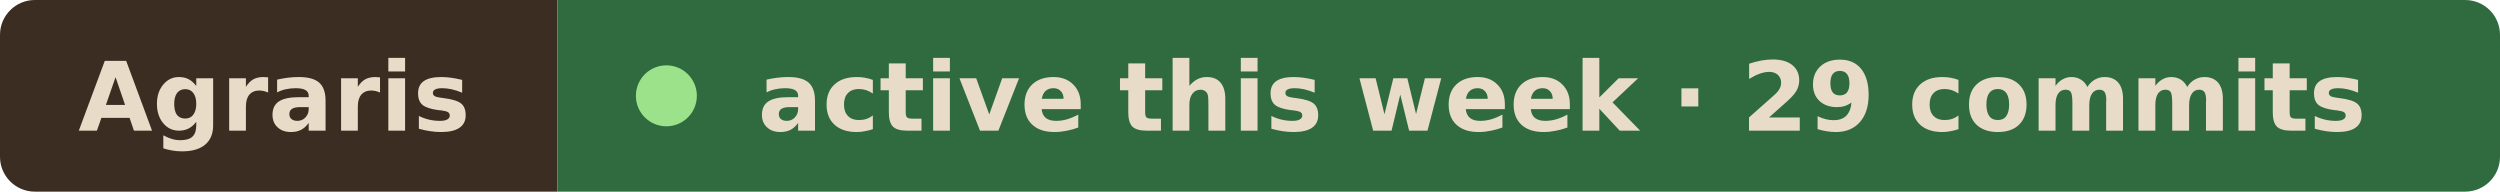
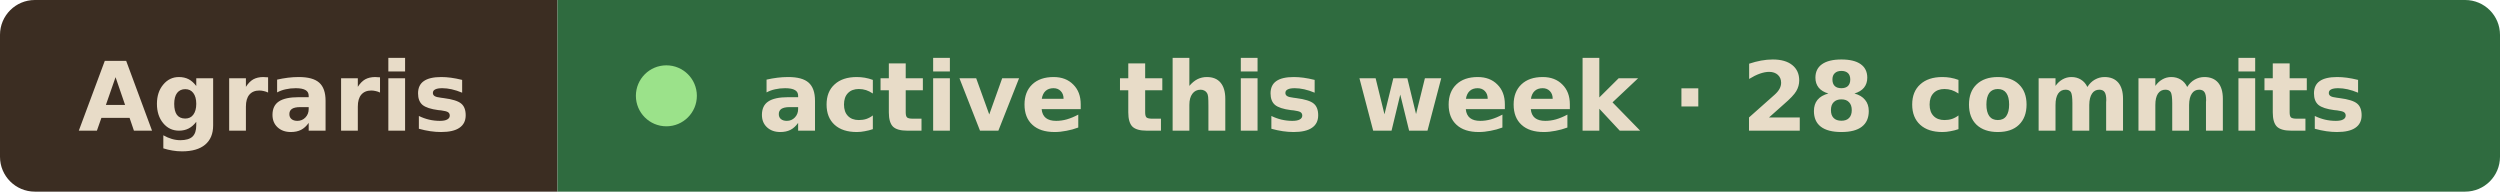
- <svg xmlns="http://www.w3.org/2000/svg" width="287" height="22" viewBox="0 0 287 22" role="img" aria-label="Agraris active this week · 29 commits">
+ <svg xmlns="http://www.w3.org/2000/svg" width="287" height="22" viewBox="0 0 287 22" role="img" aria-label="Agraris active this week · 28 commits">
  <clipPath id="r">
    <rect width="287" height="22" rx="4" />
  </clipPath>
  <g clip-path="url(#r)">
    <rect width="64" height="22" fill="#3b2d22" />
    <rect x="64" width="223" height="22" fill="#2f6b3f" />
  </g>
  <g font-family="Verdana, Geneva, DejaVu Sans, sans-serif" font-size="11" font-weight="600" fill="#e8dcc8">
    <text x="9" y="15" textLength="46" lengthAdjust="spacingAndGlyphs">Agraris</text>
    <circle cx="76.5" cy="11" r="3.5" fill="#9be28a" />
-     <text x="87" y="15" textLength="191" lengthAdjust="spacingAndGlyphs">active this week · 29 commits</text>
+     <text x="87" y="15" textLength="191" lengthAdjust="spacingAndGlyphs">active this week · 28 commits</text>
  </g>
</svg>
